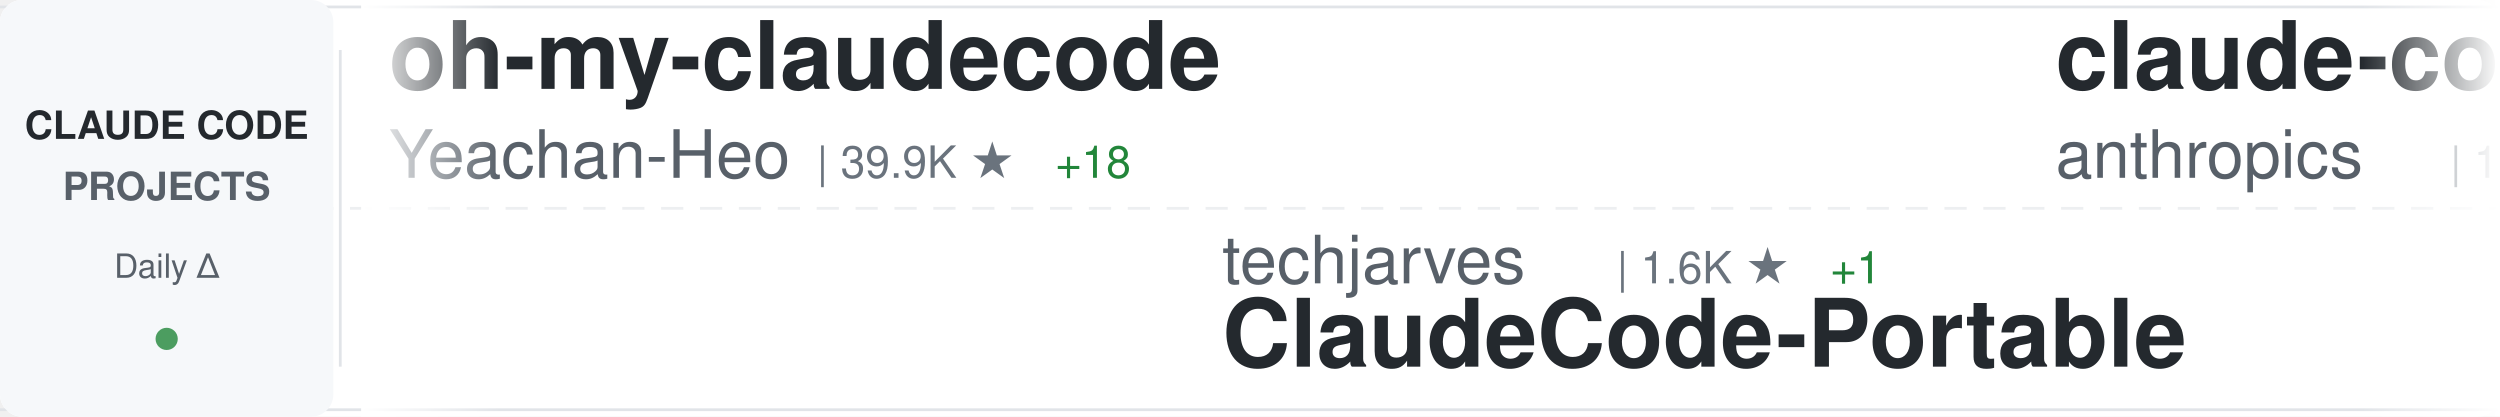
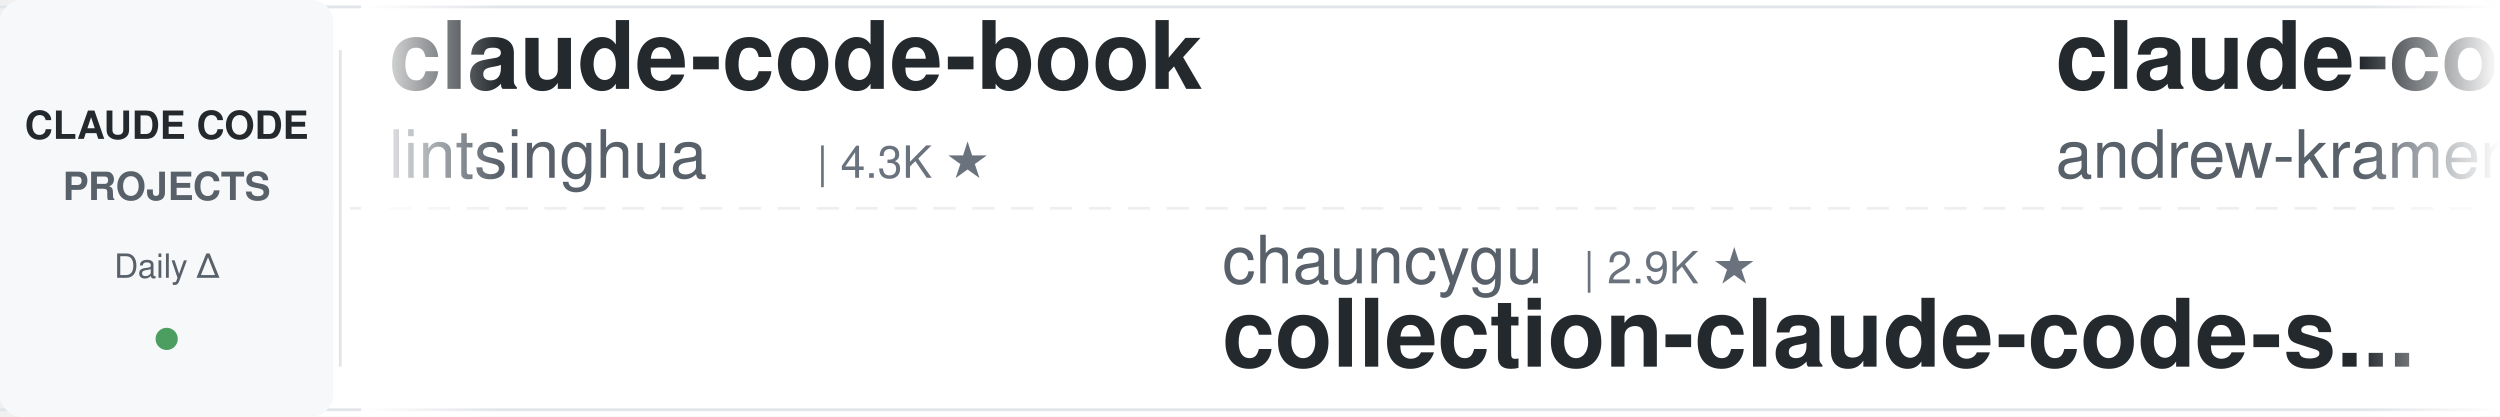
<svg xmlns="http://www.w3.org/2000/svg" width="900" height="150">
  <defs>
    <linearGradient id="awesomeLeftFade" x1="0%" y1="0%" x2="100%" y2="0%">
      <stop offset="0%" style="stop-color:#ffffff;stop-opacity:1" />
      <stop offset="100%" style="stop-color:#ffffff;stop-opacity:0" />
    </linearGradient>
    <linearGradient id="awesomeRightFade" x1="0%" y1="0%" x2="100%" y2="0%">
      <stop offset="0%" style="stop-color:#ffffff;stop-opacity:0" />
      <stop offset="100%" style="stop-color:#ffffff;stop-opacity:1" />
    </linearGradient>
  </defs>
  <rect width="900" height="150" fill="#ffffff" rx="8" />
  <rect x="0" y="2" width="900" height="1" fill="#e1e4e8" />
  <rect x="0" y="147" width="900" height="1" fill="#e1e4e8" />
  <line x1="0" y1="75" x2="900" y2="75" stroke="#e1e4e8" stroke-width="1" stroke-dasharray="8 6" opacity="0.6" />
  <rect x="0" y="0" width="120" height="150" fill="#f6f8fa" rx="8" />
  <text x="60" y="50" font-family="-apple-system, BlinkMacSystemFont, 'Segoe UI', Helvetica, Arial, sans-serif" font-size="14" font-weight="600" fill="#24292e" text-anchor="middle">CLAUDE CODE</text>
  <text x="60" y="72" font-family="-apple-system, BlinkMacSystemFont, 'Segoe UI', Helvetica, Arial, sans-serif" font-size="14" font-weight="600" fill="#586069" text-anchor="middle">PROJECTS</text>
  <text x="60" y="100" font-family="-apple-system, BlinkMacSystemFont, 'Segoe UI', Helvetica, Arial, sans-serif" font-size="12" font-weight="500" fill="#586069" text-anchor="middle">Daily Δ</text>
  <circle cx="60" cy="122" r="4" fill="#22863a" opacity="0.8" />
  <rect x="122" y="18" width="1" height="114" fill="#e1e4e8" />
  <clipPath id="awesomeTickerClip">
    <rect x="130" y="0" width="770" height="150" />
  </clipPath>
  <g clip-path="url(#awesomeTickerClip)">
    <g id="awesomeTickerItems">
      <animateTransform attributeName="transform" attributeType="XML" type="translate" from="0 0" to="-3000 0" dur="54s" repeatCount="indefinite" />
      <g transform="translate(0, 0)">
-         <text x="140" y="32" font-family="-apple-system, BlinkMacSystemFont, 'Segoe UI', Helvetica, Arial, sans-serif" font-size="34" font-weight="600" fill="#24292e">oh-my-claudecode</text>
-         <text x="140" y="64" font-family="-apple-system, BlinkMacSystemFont, 'Segoe UI', Helvetica, Arial, sans-serif" font-size="24" font-weight="400" fill="#586069">Yeachan-Heo</text>
-         <text x="294" y="64" font-family="-apple-system, BlinkMacSystemFont, 'Segoe UI', Helvetica, Arial, sans-serif" font-size="16" font-weight="500" fill="#6a737d">| 39.9K ★</text>
-         <text x="380" y="64" font-family="-apple-system, BlinkMacSystemFont, 'Segoe UI', Helvetica, Arial, sans-serif" font-size="16" font-weight="500" fill="#22863a"> +18</text>
+         <text x="140" y="32" font-family="-apple-system, BlinkMacSystemFont, 'Segoe UI', Helvetica, Arial, sans-serif" font-size="34" font-weight="600" fill="#24292e">claude-code-book</text>
+         <text x="140" y="64" font-family="-apple-system, BlinkMacSystemFont, 'Segoe UI', Helvetica, Arial, sans-serif" font-size="24" font-weight="400" fill="#586069">lintsinghua</text>
+         <text x="294" y="64" font-family="-apple-system, BlinkMacSystemFont, 'Segoe UI', Helvetica, Arial, sans-serif" font-size="16" font-weight="500" fill="#6a737d">| 4.3K ★</text>
      </g>
      <g transform="translate(300, 0)">
-         <text x="140" y="102" font-family="-apple-system, BlinkMacSystemFont, 'Segoe UI', Helvetica, Arial, sans-serif" font-size="24" font-weight="400" fill="#586069">techjarves</text>
-         <text x="282" y="102" font-family="-apple-system, BlinkMacSystemFont, 'Segoe UI', Helvetica, Arial, sans-serif" font-size="16" font-weight="500" fill="#6a737d">| 1.6K ★</text>
-         <text x="359" y="102" font-family="-apple-system, BlinkMacSystemFont, 'Segoe UI', Helvetica, Arial, sans-serif" font-size="16" font-weight="500" fill="#22863a"> +1</text>
-         <text x="140" y="132" font-family="-apple-system, BlinkMacSystemFont, 'Segoe UI', Helvetica, Arial, sans-serif" font-size="34" font-weight="600" fill="#24292e">ClaudeCode-Portable</text>
+         <text x="140" y="102" font-family="-apple-system, BlinkMacSystemFont, 'Segoe UI', Helvetica, Arial, sans-serif" font-size="24" font-weight="400" fill="#586069">chauncygu</text>
+         <text x="270" y="102" font-family="-apple-system, BlinkMacSystemFont, 'Segoe UI', Helvetica, Arial, sans-serif" font-size="16" font-weight="500" fill="#6a737d">| 2.9K ★</text>
+         <text x="140" y="132" font-family="-apple-system, BlinkMacSystemFont, 'Segoe UI', Helvetica, Arial, sans-serif" font-size="34" font-weight="600" fill="#24292e">collection-claude-code-s...</text>
      </g>
      <g transform="translate(600, 0)">
-         <text x="140" y="32" font-family="-apple-system, BlinkMacSystemFont, 'Segoe UI', Helvetica, Arial, sans-serif" font-size="34" font-weight="600" fill="#24292e">claude-code-base-action</text>
-         <text x="140" y="64" font-family="-apple-system, BlinkMacSystemFont, 'Segoe UI', Helvetica, Arial, sans-serif" font-size="24" font-weight="400" fill="#586069">anthropics</text>
-         <text x="282" y="64" font-family="-apple-system, BlinkMacSystemFont, 'Segoe UI', Helvetica, Arial, sans-serif" font-size="16" font-weight="500" fill="#6a737d">| 1.0K ★</text>
+         <text x="140" y="32" font-family="-apple-system, BlinkMacSystemFont, 'Segoe UI', Helvetica, Arial, sans-serif" font-size="34" font-weight="600" fill="#24292e">claude-code-source-build</text>
+         <text x="140" y="64" font-family="-apple-system, BlinkMacSystemFont, 'Segoe UI', Helvetica, Arial, sans-serif" font-size="24" font-weight="400" fill="#586069">andrew-kramer-inno</text>
+         <text x="378" y="64" font-family="-apple-system, BlinkMacSystemFont, 'Segoe UI', Helvetica, Arial, sans-serif" font-size="16" font-weight="500" fill="#6a737d">| 593 ★</text>
      </g>
      <g transform="translate(900, 0)">
-         <text x="140" y="102" font-family="-apple-system, BlinkMacSystemFont, 'Segoe UI', Helvetica, Arial, sans-serif" font-size="24" font-weight="400" fill="#586069">huangjia2019</text>
-         <text x="306" y="102" font-family="-apple-system, BlinkMacSystemFont, 'Segoe UI', Helvetica, Arial, sans-serif" font-size="16" font-weight="500" fill="#6a737d">| 1.1K ★</text>
-         <text x="140" y="132" font-family="-apple-system, BlinkMacSystemFont, 'Segoe UI', Helvetica, Arial, sans-serif" font-size="34" font-weight="600" fill="#24292e">claude-code-engineering</text>
+         <text x="140" y="102" font-family="-apple-system, BlinkMacSystemFont, 'Segoe UI', Helvetica, Arial, sans-serif" font-size="24" font-weight="400" fill="#586069">Yeachan-Heo</text>
+         <text x="294" y="102" font-family="-apple-system, BlinkMacSystemFont, 'Segoe UI', Helvetica, Arial, sans-serif" font-size="16" font-weight="500" fill="#6a737d">| 39.9K ★</text>
+         <text x="380" y="102" font-family="-apple-system, BlinkMacSystemFont, 'Segoe UI', Helvetica, Arial, sans-serif" font-size="16" font-weight="500" fill="#22863a"> +12</text>
+         <text x="140" y="132" font-family="-apple-system, BlinkMacSystemFont, 'Segoe UI', Helvetica, Arial, sans-serif" font-size="34" font-weight="600" fill="#24292e">oh-my-claudecode</text>
      </g>
      <g transform="translate(1200, 0)">
-         <text x="140" y="32" font-family="-apple-system, BlinkMacSystemFont, 'Segoe UI', Helvetica, Arial, sans-serif" font-size="34" font-weight="600" fill="#24292e">collection-claude-code-s...</text>
-         <text x="140" y="64" font-family="-apple-system, BlinkMacSystemFont, 'Segoe UI', Helvetica, Arial, sans-serif" font-size="24" font-weight="400" fill="#586069">chauncygu</text>
-         <text x="270" y="64" font-family="-apple-system, BlinkMacSystemFont, 'Segoe UI', Helvetica, Arial, sans-serif" font-size="16" font-weight="500" fill="#6a737d">| 2.9K ★</text>
-         <text x="347" y="64" font-family="-apple-system, BlinkMacSystemFont, 'Segoe UI', Helvetica, Arial, sans-serif" font-size="16" font-weight="500" fill="#22863a"> +1</text>
+         <text x="140" y="32" font-family="-apple-system, BlinkMacSystemFont, 'Segoe UI', Helvetica, Arial, sans-serif" font-size="34" font-weight="600" fill="#24292e">Claude-code</text>
+         <text x="140" y="64" font-family="-apple-system, BlinkMacSystemFont, 'Segoe UI', Helvetica, Arial, sans-serif" font-size="24" font-weight="400" fill="#586069">zstmfhy</text>
+         <text x="246" y="64" font-family="-apple-system, BlinkMacSystemFont, 'Segoe UI', Helvetica, Arial, sans-serif" font-size="16" font-weight="500" fill="#6a737d">| 188 ★</text>
      </g>
      <g transform="translate(1500, 0)">
-         <text x="140" y="102" font-family="-apple-system, BlinkMacSystemFont, 'Segoe UI', Helvetica, Arial, sans-serif" font-size="24" font-weight="400" fill="#586069">Maciek-roboblog</text>
-         <text x="342" y="102" font-family="-apple-system, BlinkMacSystemFont, 'Segoe UI', Helvetica, Arial, sans-serif" font-size="16" font-weight="500" fill="#6a737d">| 8.7K ★</text>
-         <text x="140" y="132" font-family="-apple-system, BlinkMacSystemFont, 'Segoe UI', Helvetica, Arial, sans-serif" font-size="34" font-weight="600" fill="#24292e">Claude-Code-Usage-Monito...</text>
+         <text x="140" y="102" font-family="-apple-system, BlinkMacSystemFont, 'Segoe UI', Helvetica, Arial, sans-serif" font-size="24" font-weight="400" fill="#586069">darcyegb</text>
+         <text x="258" y="102" font-family="-apple-system, BlinkMacSystemFont, 'Segoe UI', Helvetica, Arial, sans-serif" font-size="16" font-weight="500" fill="#6a737d">| 775 ★</text>
+         <text x="140" y="132" font-family="-apple-system, BlinkMacSystemFont, 'Segoe UI', Helvetica, Arial, sans-serif" font-size="34" font-weight="600" fill="#24292e">ClaudeCodeAgents</text>
      </g>
      <g transform="translate(1800, 0)">
-         <text x="140" y="32" font-family="-apple-system, BlinkMacSystemFont, 'Segoe UI', Helvetica, Arial, sans-serif" font-size="34" font-weight="600" fill="#24292e">claude-code-infrastructu...</text>
-         <text x="140" y="64" font-family="-apple-system, BlinkMacSystemFont, 'Segoe UI', Helvetica, Arial, sans-serif" font-size="24" font-weight="400" fill="#586069">diet103</text>
-         <text x="246" y="64" font-family="-apple-system, BlinkMacSystemFont, 'Segoe UI', Helvetica, Arial, sans-serif" font-size="16" font-weight="500" fill="#6a737d">| 10.0K ★</text>
-         <text x="332" y="64" font-family="-apple-system, BlinkMacSystemFont, 'Segoe UI', Helvetica, Arial, sans-serif" font-size="16" font-weight="500" fill="#cb2431"> -1</text>
+         <text x="140" y="32" font-family="-apple-system, BlinkMacSystemFont, 'Segoe UI', Helvetica, Arial, sans-serif" font-size="34" font-weight="600" fill="#24292e">Dive-into-Claude-Code</text>
+         <text x="140" y="64" font-family="-apple-system, BlinkMacSystemFont, 'Segoe UI', Helvetica, Arial, sans-serif" font-size="24" font-weight="400" fill="#586069">VILA-Lab</text>
+         <text x="258" y="64" font-family="-apple-system, BlinkMacSystemFont, 'Segoe UI', Helvetica, Arial, sans-serif" font-size="16" font-weight="500" fill="#6a737d">| 2.2K ★</text>
      </g>
      <g transform="translate(2100, 0)">
-         <text x="140" y="102" font-family="-apple-system, BlinkMacSystemFont, 'Segoe UI', Helvetica, Arial, sans-serif" font-size="24" font-weight="400" fill="#586069">guanshan</text>
-         <text x="258" y="102" font-family="-apple-system, BlinkMacSystemFont, 'Segoe UI', Helvetica, Arial, sans-serif" font-size="16" font-weight="500" fill="#6a737d">| 60 ★</text>
-         <text x="140" y="132" font-family="-apple-system, BlinkMacSystemFont, 'Segoe UI', Helvetica, Arial, sans-serif" font-size="34" font-weight="600" fill="#24292e">ClaudeCode</text>
+         <text x="140" y="102" font-family="-apple-system, BlinkMacSystemFont, 'Segoe UI', Helvetica, Arial, sans-serif" font-size="24" font-weight="400" fill="#586069">frankbria</text>
+         <text x="270" y="102" font-family="-apple-system, BlinkMacSystemFont, 'Segoe UI', Helvetica, Arial, sans-serif" font-size="16" font-weight="500" fill="#6a737d">| 9.7K ★</text>
+         <text x="347" y="102" font-family="-apple-system, BlinkMacSystemFont, 'Segoe UI', Helvetica, Arial, sans-serif" font-size="16" font-weight="500" fill="#22863a"> +2</text>
+         <text x="140" y="132" font-family="-apple-system, BlinkMacSystemFont, 'Segoe UI', Helvetica, Arial, sans-serif" font-size="34" font-weight="600" fill="#24292e">ralph-claude-code</text>
      </g>
      <g transform="translate(2400, 0)">
        <text x="140" y="32" font-family="-apple-system, BlinkMacSystemFont, 'Segoe UI', Helvetica, Arial, sans-serif" font-size="34" font-weight="600" fill="#24292e">how-claude-code-works</text>
        <text x="140" y="64" font-family="-apple-system, BlinkMacSystemFont, 'Segoe UI', Helvetica, Arial, sans-serif" font-size="24" font-weight="400" fill="#586069">Windy3f3f3f3f</text>
        <text x="318" y="64" font-family="-apple-system, BlinkMacSystemFont, 'Segoe UI', Helvetica, Arial, sans-serif" font-size="16" font-weight="500" fill="#6a737d">| 3.7K ★</text>
-         <text x="395" y="64" font-family="-apple-system, BlinkMacSystemFont, 'Segoe UI', Helvetica, Arial, sans-serif" font-size="16" font-weight="500" fill="#22863a"> +2</text>
      </g>
      <g transform="translate(2700, 0)">
-         <text x="140" y="102" font-family="-apple-system, BlinkMacSystemFont, 'Segoe UI', Helvetica, Arial, sans-serif" font-size="24" font-weight="400" fill="#586069">ChrisWiles</text>
-         <text x="282" y="102" font-family="-apple-system, BlinkMacSystemFont, 'Segoe UI', Helvetica, Arial, sans-serif" font-size="16" font-weight="500" fill="#6a737d">| 6.1K ★</text>
-         <text x="140" y="132" font-family="-apple-system, BlinkMacSystemFont, 'Segoe UI', Helvetica, Arial, sans-serif" font-size="34" font-weight="600" fill="#24292e">claude-code-showcase</text>
+         <text x="140" y="102" font-family="-apple-system, BlinkMacSystemFont, 'Segoe UI', Helvetica, Arial, sans-serif" font-size="24" font-weight="400" fill="#586069">shareAI-lab</text>
+         <text x="294" y="102" font-family="-apple-system, BlinkMacSystemFont, 'Segoe UI', Helvetica, Arial, sans-serif" font-size="16" font-weight="500" fill="#6a737d">| 78.5K ★</text>
+         <text x="380" y="102" font-family="-apple-system, BlinkMacSystemFont, 'Segoe UI', Helvetica, Arial, sans-serif" font-size="16" font-weight="500" fill="#22863a"> +7</text>
+         <text x="140" y="132" font-family="-apple-system, BlinkMacSystemFont, 'Segoe UI', Helvetica, Arial, sans-serif" font-size="34" font-weight="600" fill="#24292e">learn-claude-code</text>
      </g>
      <g transform="translate(3000, 0)">
-         <text x="140" y="32" font-family="-apple-system, BlinkMacSystemFont, 'Segoe UI', Helvetica, Arial, sans-serif" font-size="34" font-weight="600" fill="#24292e">oh-my-claudecode</text>
-         <text x="140" y="64" font-family="-apple-system, BlinkMacSystemFont, 'Segoe UI', Helvetica, Arial, sans-serif" font-size="24" font-weight="400" fill="#586069">Yeachan-Heo</text>
-         <text x="294" y="64" font-family="-apple-system, BlinkMacSystemFont, 'Segoe UI', Helvetica, Arial, sans-serif" font-size="16" font-weight="500" fill="#6a737d">| 39.9K ★</text>
-         <text x="380" y="64" font-family="-apple-system, BlinkMacSystemFont, 'Segoe UI', Helvetica, Arial, sans-serif" font-size="16" font-weight="500" fill="#22863a"> +18</text>
+         <text x="140" y="32" font-family="-apple-system, BlinkMacSystemFont, 'Segoe UI', Helvetica, Arial, sans-serif" font-size="34" font-weight="600" fill="#24292e">claude-code-book</text>
+         <text x="140" y="64" font-family="-apple-system, BlinkMacSystemFont, 'Segoe UI', Helvetica, Arial, sans-serif" font-size="24" font-weight="400" fill="#586069">lintsinghua</text>
+         <text x="294" y="64" font-family="-apple-system, BlinkMacSystemFont, 'Segoe UI', Helvetica, Arial, sans-serif" font-size="16" font-weight="500" fill="#6a737d">| 4.3K ★</text>
      </g>
      <g transform="translate(3300, 0)">
-         <text x="140" y="102" font-family="-apple-system, BlinkMacSystemFont, 'Segoe UI', Helvetica, Arial, sans-serif" font-size="24" font-weight="400" fill="#586069">techjarves</text>
-         <text x="282" y="102" font-family="-apple-system, BlinkMacSystemFont, 'Segoe UI', Helvetica, Arial, sans-serif" font-size="16" font-weight="500" fill="#6a737d">| 1.6K ★</text>
-         <text x="359" y="102" font-family="-apple-system, BlinkMacSystemFont, 'Segoe UI', Helvetica, Arial, sans-serif" font-size="16" font-weight="500" fill="#22863a"> +1</text>
-         <text x="140" y="132" font-family="-apple-system, BlinkMacSystemFont, 'Segoe UI', Helvetica, Arial, sans-serif" font-size="34" font-weight="600" fill="#24292e">ClaudeCode-Portable</text>
+         <text x="140" y="102" font-family="-apple-system, BlinkMacSystemFont, 'Segoe UI', Helvetica, Arial, sans-serif" font-size="24" font-weight="400" fill="#586069">chauncygu</text>
+         <text x="270" y="102" font-family="-apple-system, BlinkMacSystemFont, 'Segoe UI', Helvetica, Arial, sans-serif" font-size="16" font-weight="500" fill="#6a737d">| 2.9K ★</text>
+         <text x="140" y="132" font-family="-apple-system, BlinkMacSystemFont, 'Segoe UI', Helvetica, Arial, sans-serif" font-size="34" font-weight="600" fill="#24292e">collection-claude-code-s...</text>
      </g>
      <g transform="translate(3600, 0)">
-         <text x="140" y="32" font-family="-apple-system, BlinkMacSystemFont, 'Segoe UI', Helvetica, Arial, sans-serif" font-size="34" font-weight="600" fill="#24292e">claude-code-base-action</text>
-         <text x="140" y="64" font-family="-apple-system, BlinkMacSystemFont, 'Segoe UI', Helvetica, Arial, sans-serif" font-size="24" font-weight="400" fill="#586069">anthropics</text>
-         <text x="282" y="64" font-family="-apple-system, BlinkMacSystemFont, 'Segoe UI', Helvetica, Arial, sans-serif" font-size="16" font-weight="500" fill="#6a737d">| 1.0K ★</text>
+         <text x="140" y="32" font-family="-apple-system, BlinkMacSystemFont, 'Segoe UI', Helvetica, Arial, sans-serif" font-size="34" font-weight="600" fill="#24292e">claude-code-source-build</text>
+         <text x="140" y="64" font-family="-apple-system, BlinkMacSystemFont, 'Segoe UI', Helvetica, Arial, sans-serif" font-size="24" font-weight="400" fill="#586069">andrew-kramer-inno</text>
+         <text x="378" y="64" font-family="-apple-system, BlinkMacSystemFont, 'Segoe UI', Helvetica, Arial, sans-serif" font-size="16" font-weight="500" fill="#6a737d">| 593 ★</text>
      </g>
      <g transform="translate(3900, 0)">
-         <text x="140" y="102" font-family="-apple-system, BlinkMacSystemFont, 'Segoe UI', Helvetica, Arial, sans-serif" font-size="24" font-weight="400" fill="#586069">huangjia2019</text>
-         <text x="306" y="102" font-family="-apple-system, BlinkMacSystemFont, 'Segoe UI', Helvetica, Arial, sans-serif" font-size="16" font-weight="500" fill="#6a737d">| 1.1K ★</text>
-         <text x="140" y="132" font-family="-apple-system, BlinkMacSystemFont, 'Segoe UI', Helvetica, Arial, sans-serif" font-size="34" font-weight="600" fill="#24292e">claude-code-engineering</text>
+         <text x="140" y="102" font-family="-apple-system, BlinkMacSystemFont, 'Segoe UI', Helvetica, Arial, sans-serif" font-size="24" font-weight="400" fill="#586069">Yeachan-Heo</text>
+         <text x="294" y="102" font-family="-apple-system, BlinkMacSystemFont, 'Segoe UI', Helvetica, Arial, sans-serif" font-size="16" font-weight="500" fill="#6a737d">| 39.9K ★</text>
+         <text x="380" y="102" font-family="-apple-system, BlinkMacSystemFont, 'Segoe UI', Helvetica, Arial, sans-serif" font-size="16" font-weight="500" fill="#22863a"> +12</text>
+         <text x="140" y="132" font-family="-apple-system, BlinkMacSystemFont, 'Segoe UI', Helvetica, Arial, sans-serif" font-size="34" font-weight="600" fill="#24292e">oh-my-claudecode</text>
      </g>
    </g>
  </g>
  <rect x="130" y="0" width="50" height="150" fill="url(#awesomeLeftFade)" />
  <rect x="850" y="0" width="50" height="150" fill="url(#awesomeRightFade)" />
</svg>
